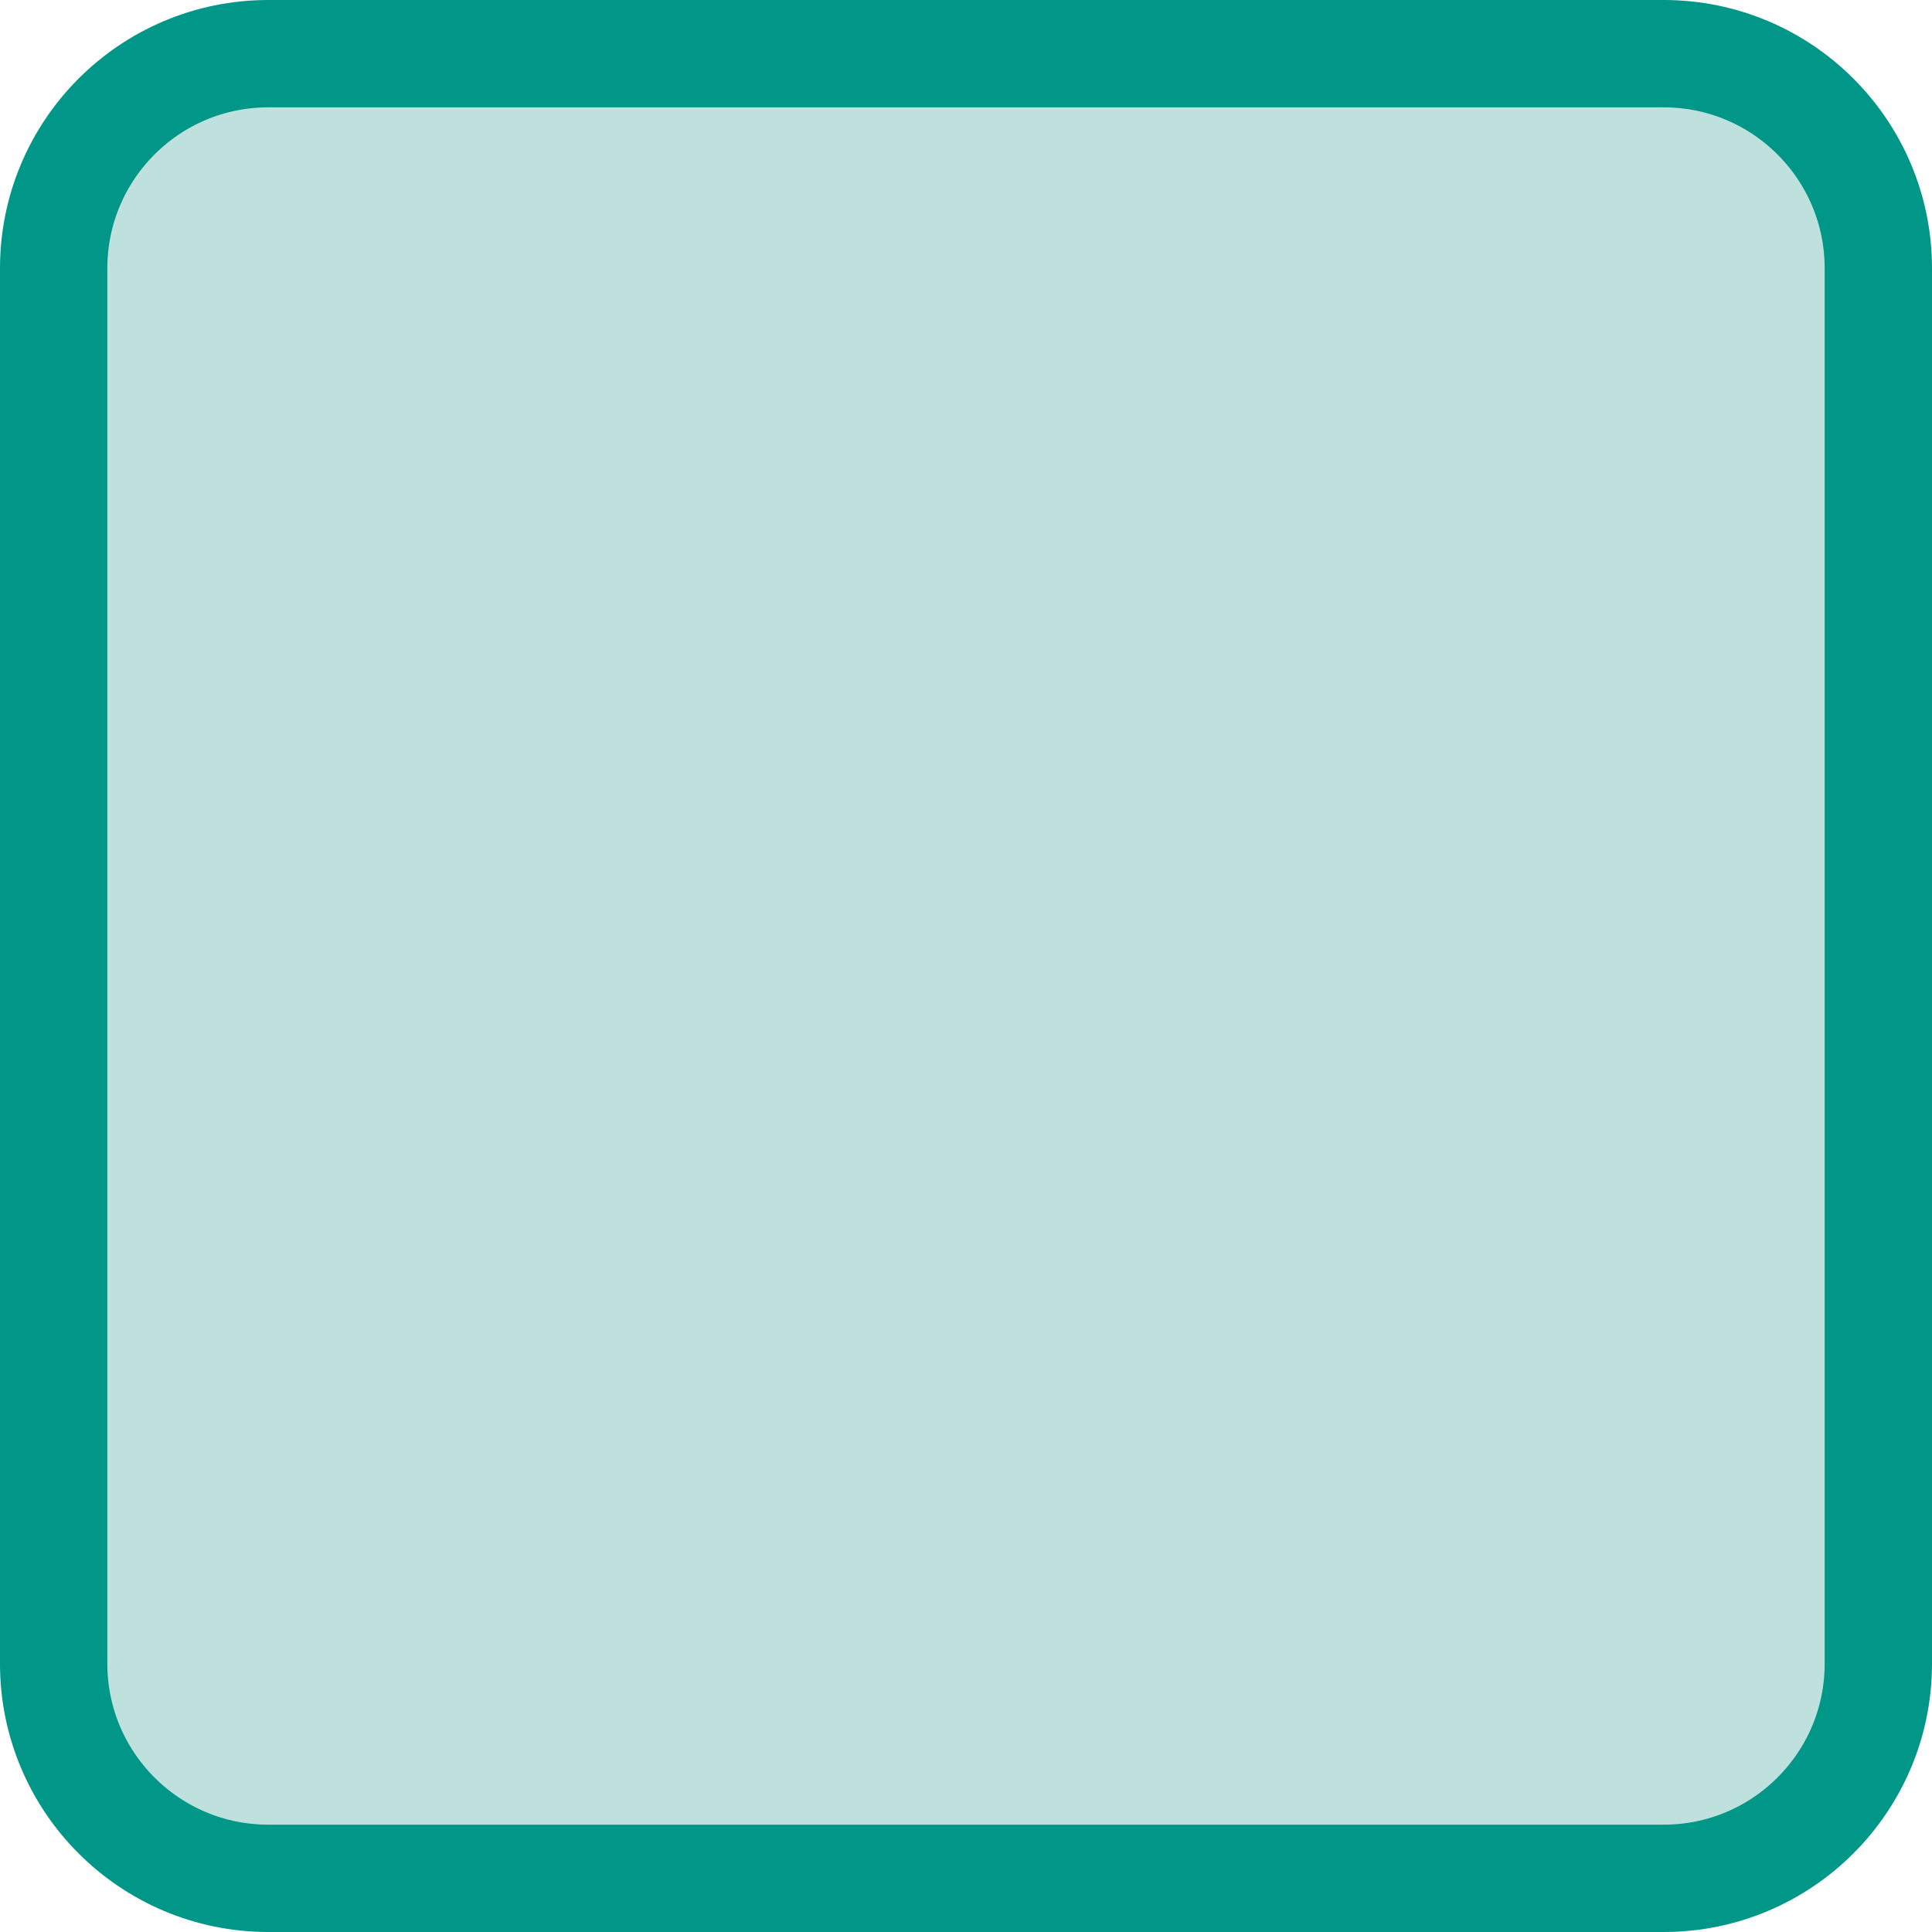
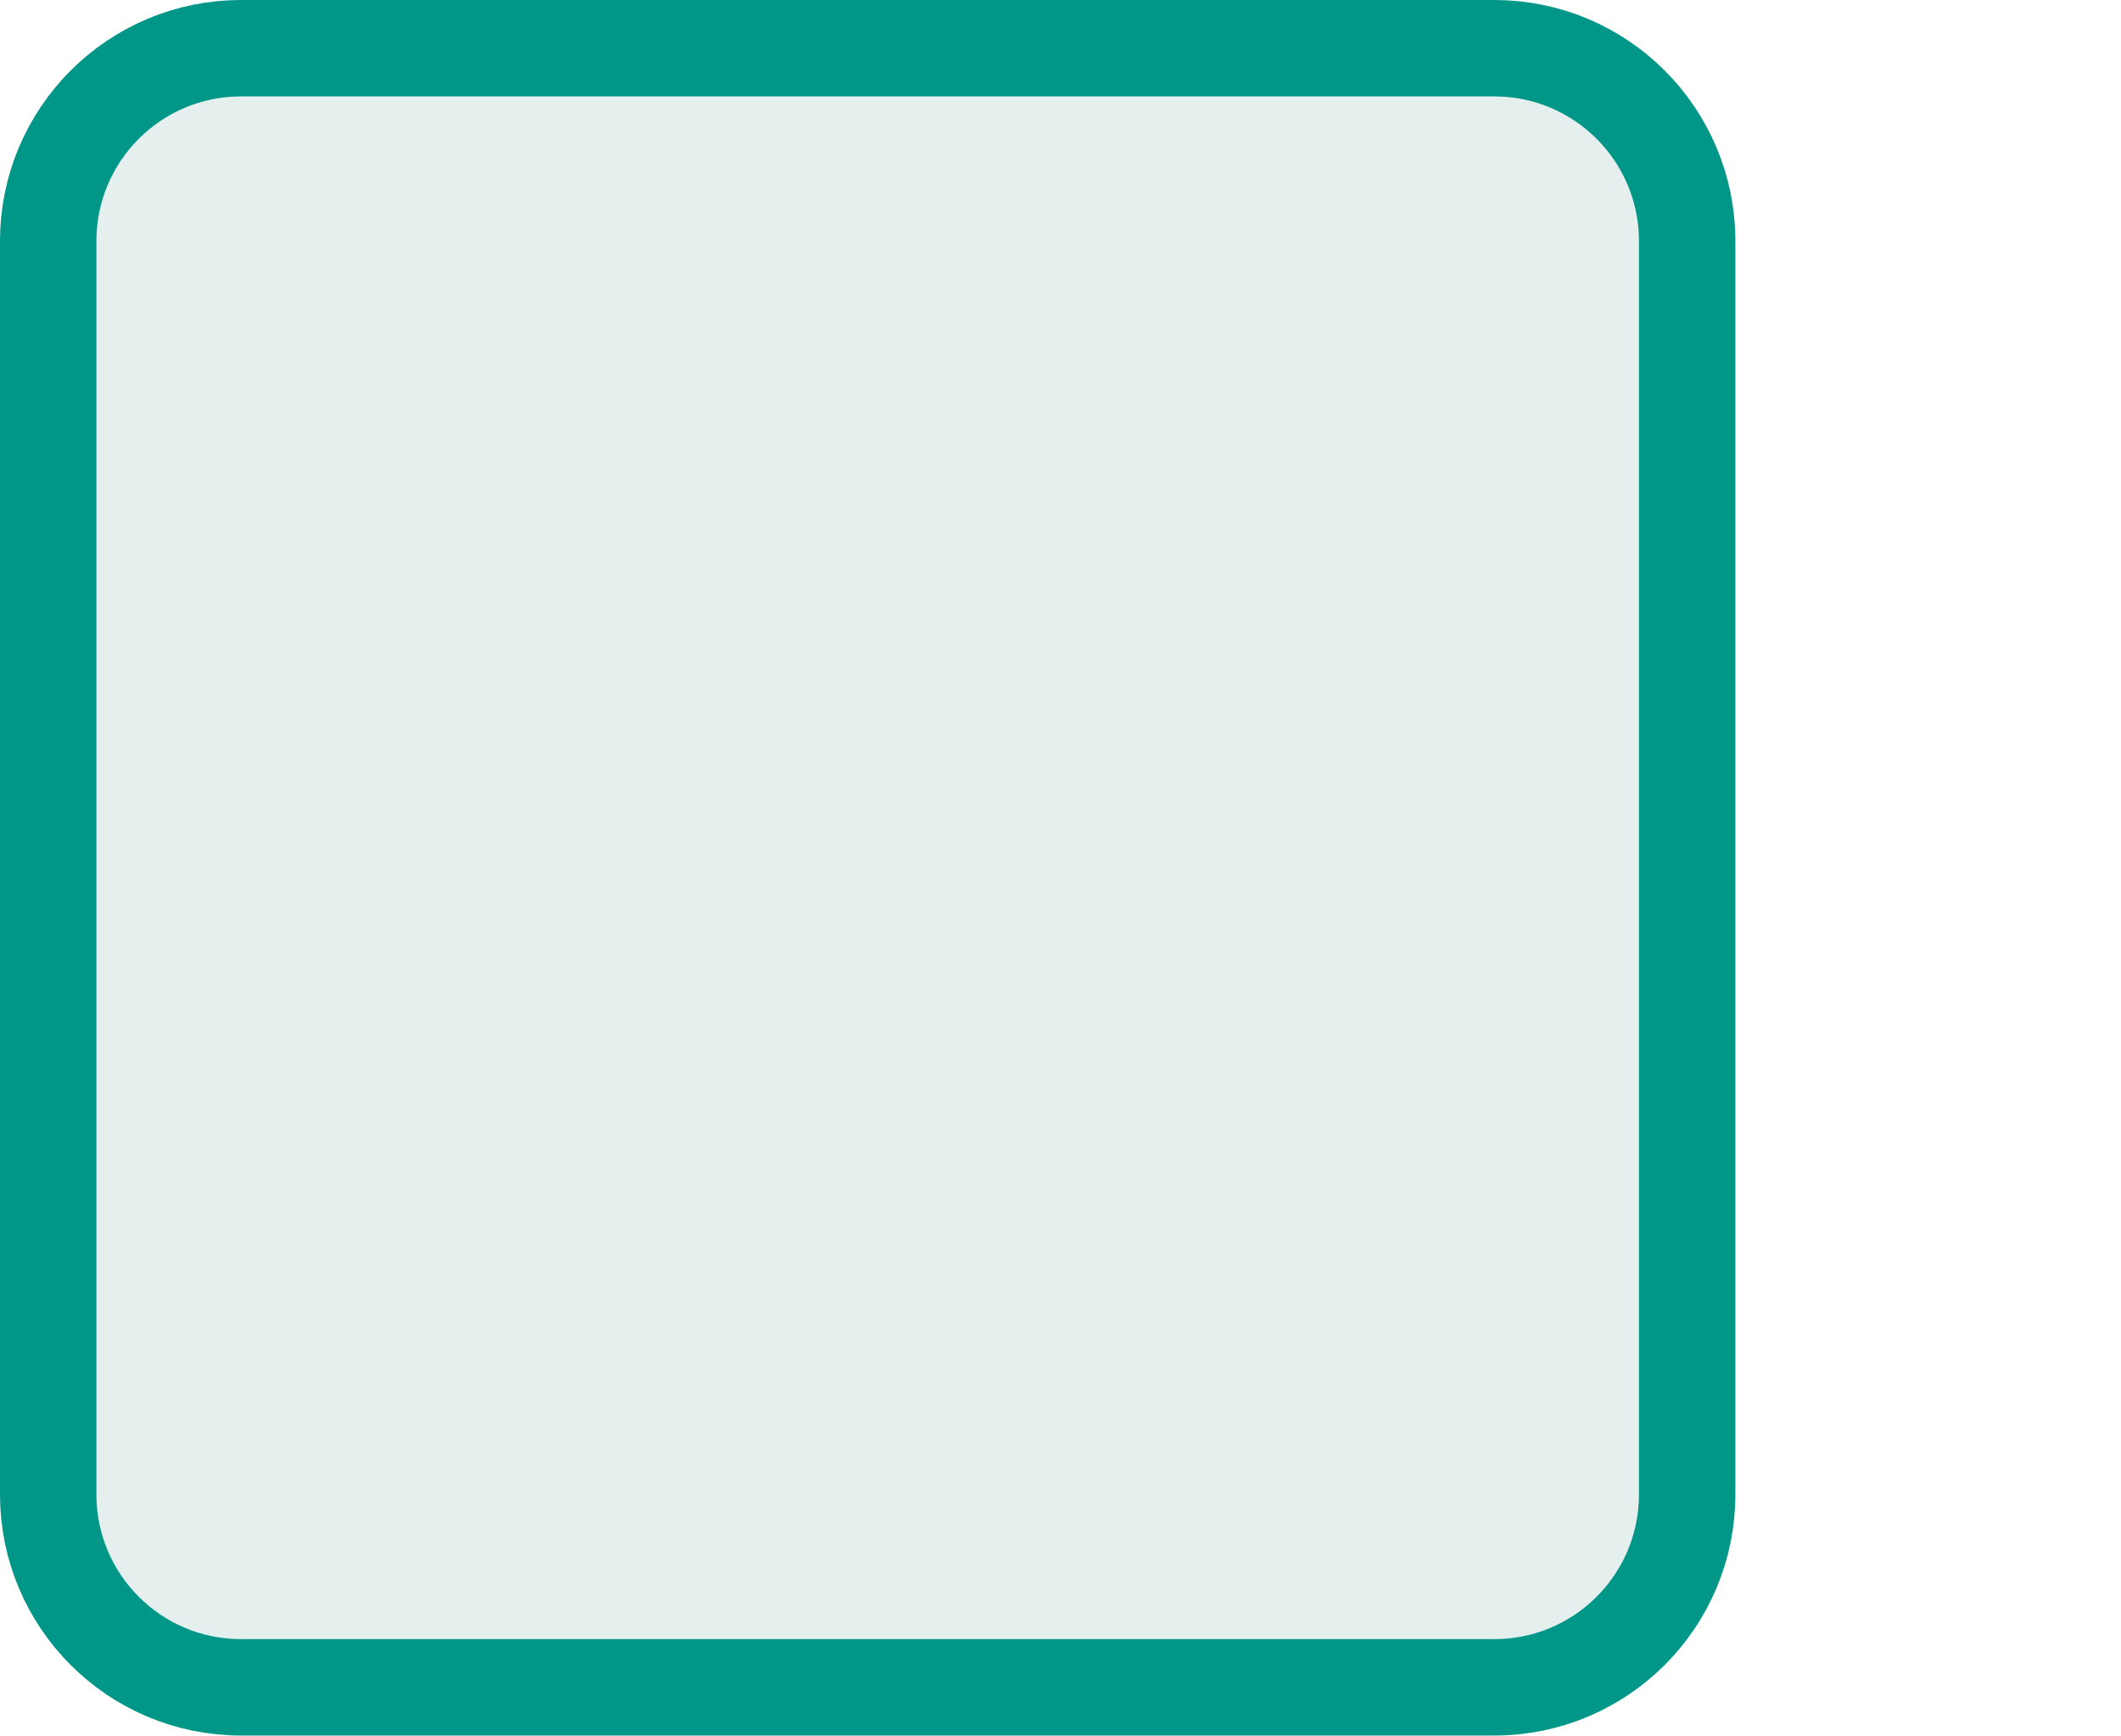
- <svg xmlns="http://www.w3.org/2000/svg" id="a" width="18" height="18" viewBox="0 0 18 18">
-   <rect x=".5" y=".5" width="17" height="17" rx="2" ry="2" style="fill:#BFE1DE; stroke:#009688;" />
+ <svg xmlns="http://www.w3.org/2000/svg" id="a" width="22" height="18" viewBox="0 0 22 18">
+   <rect x=".5" y=".5" width="17" height="17" rx="2" ry="2" style="fill:#E5F0EE; stroke:#009688;" />
</svg>
